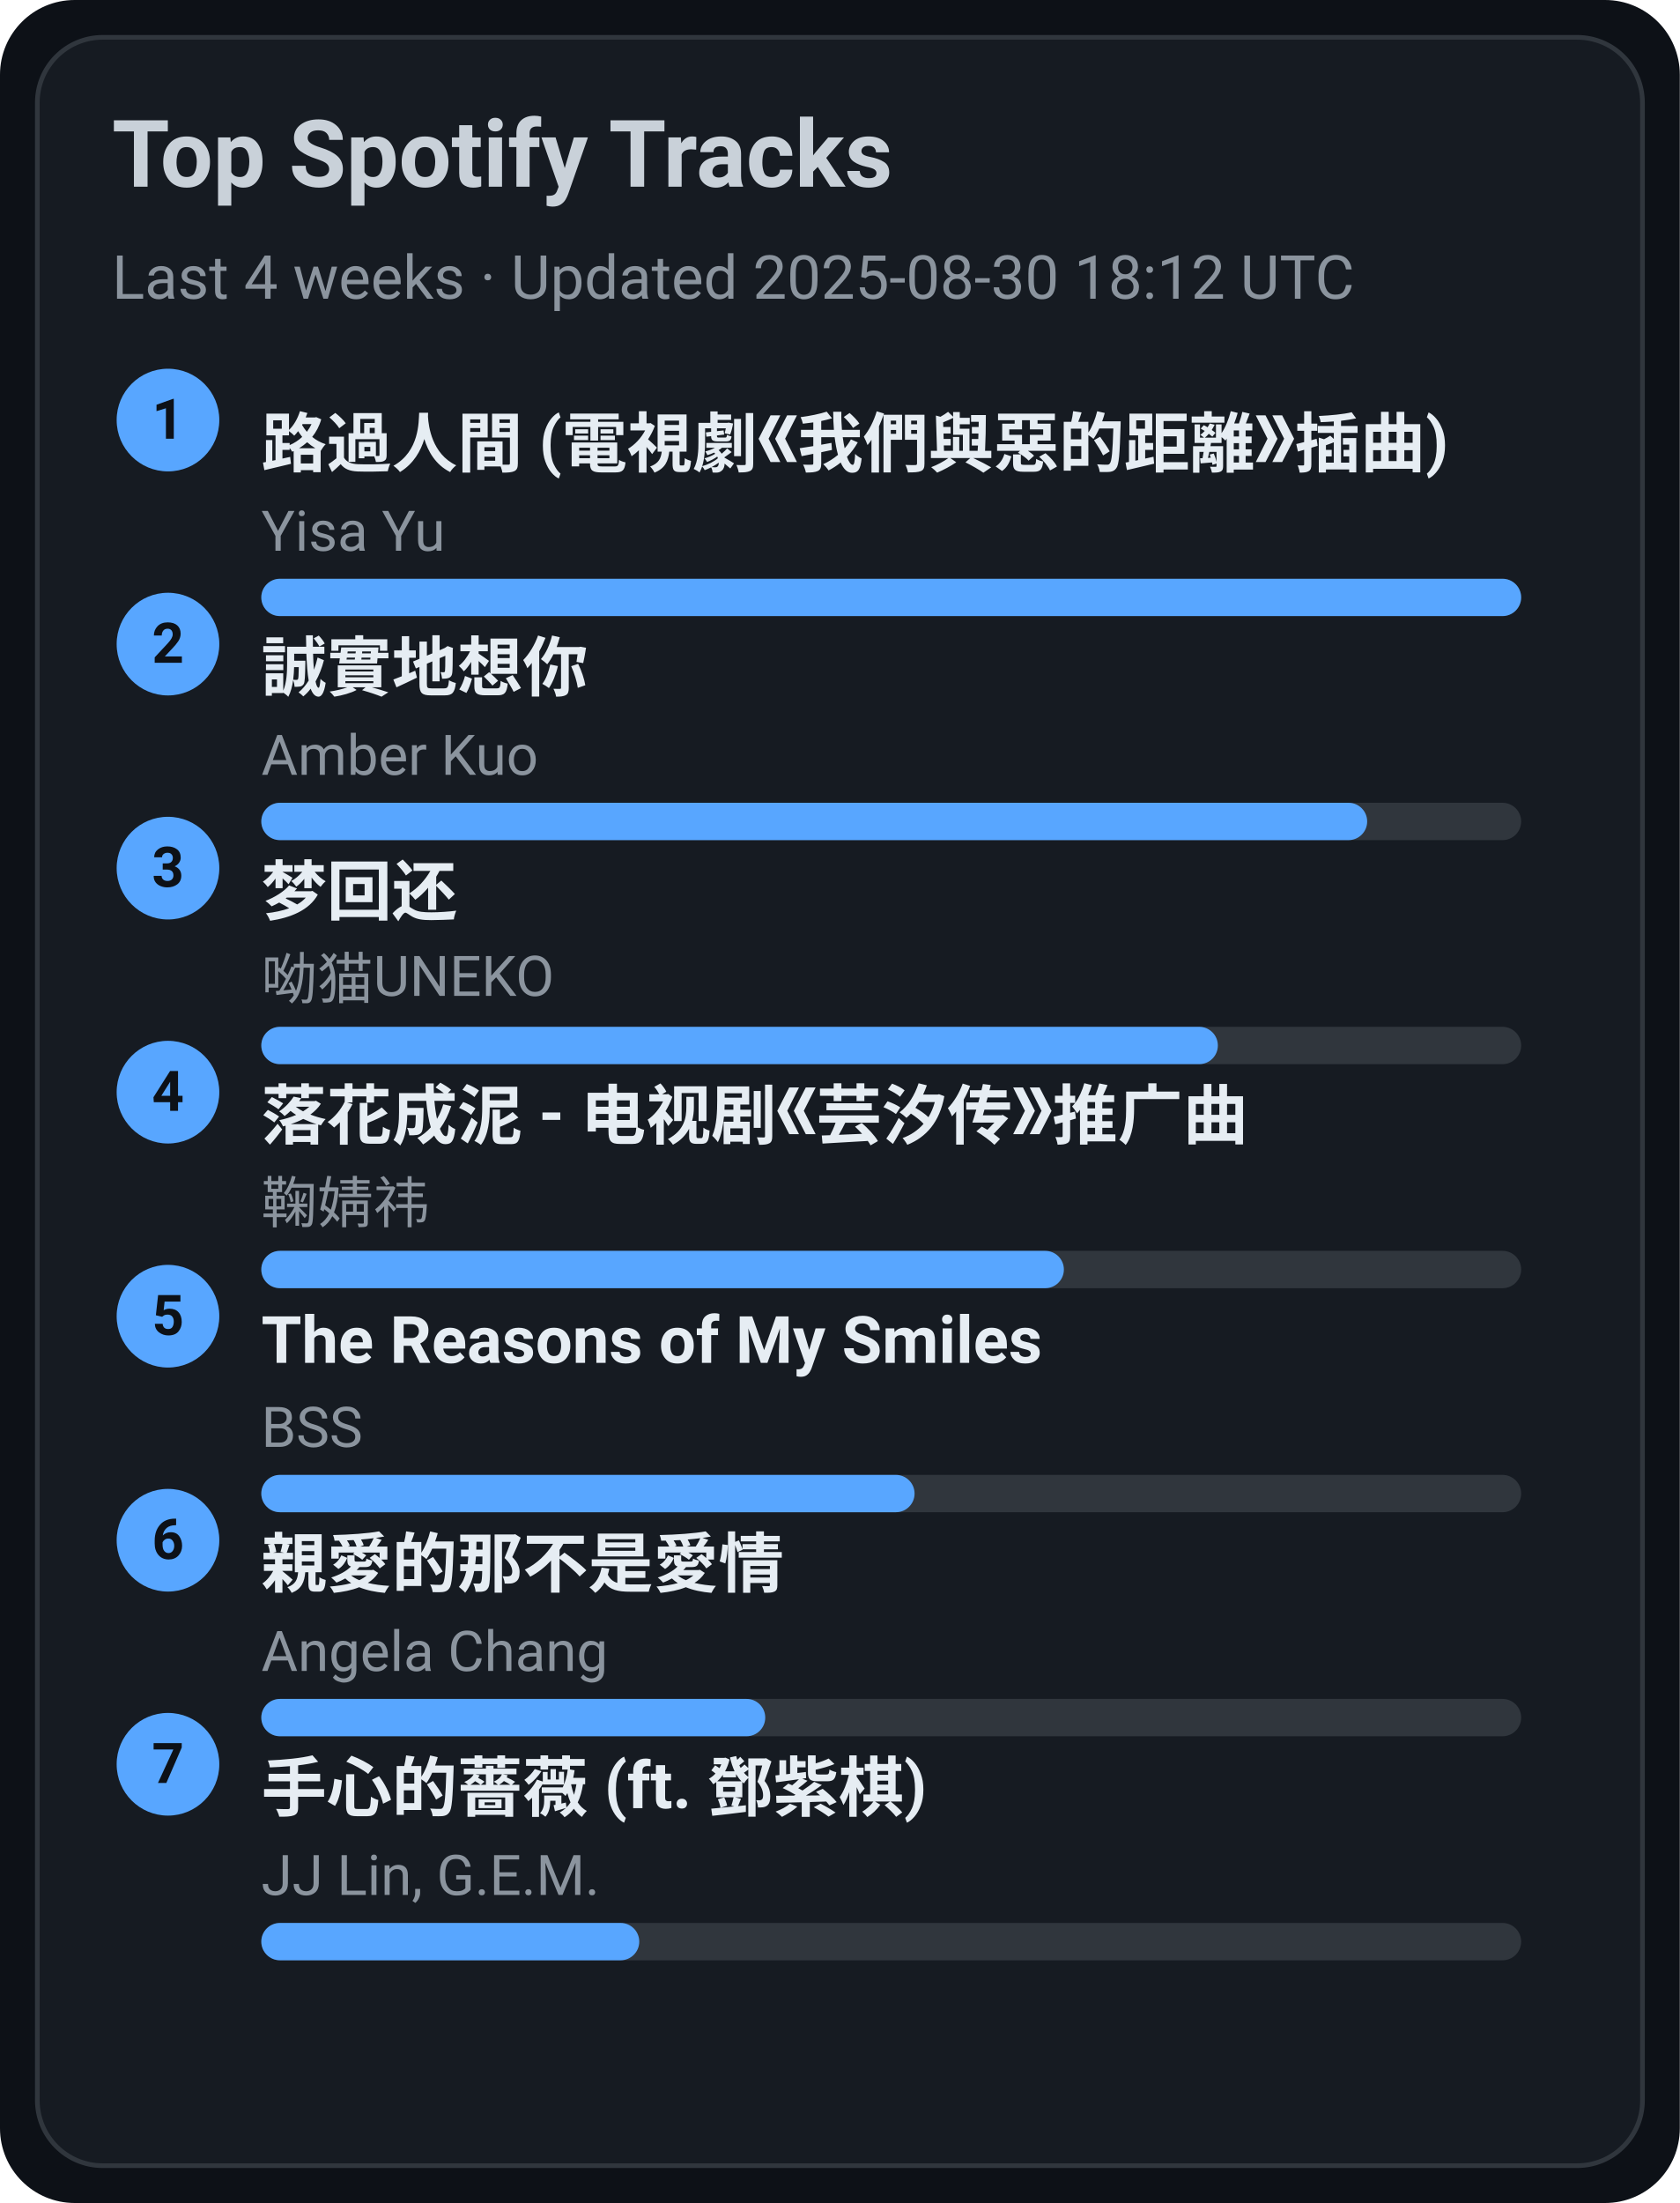
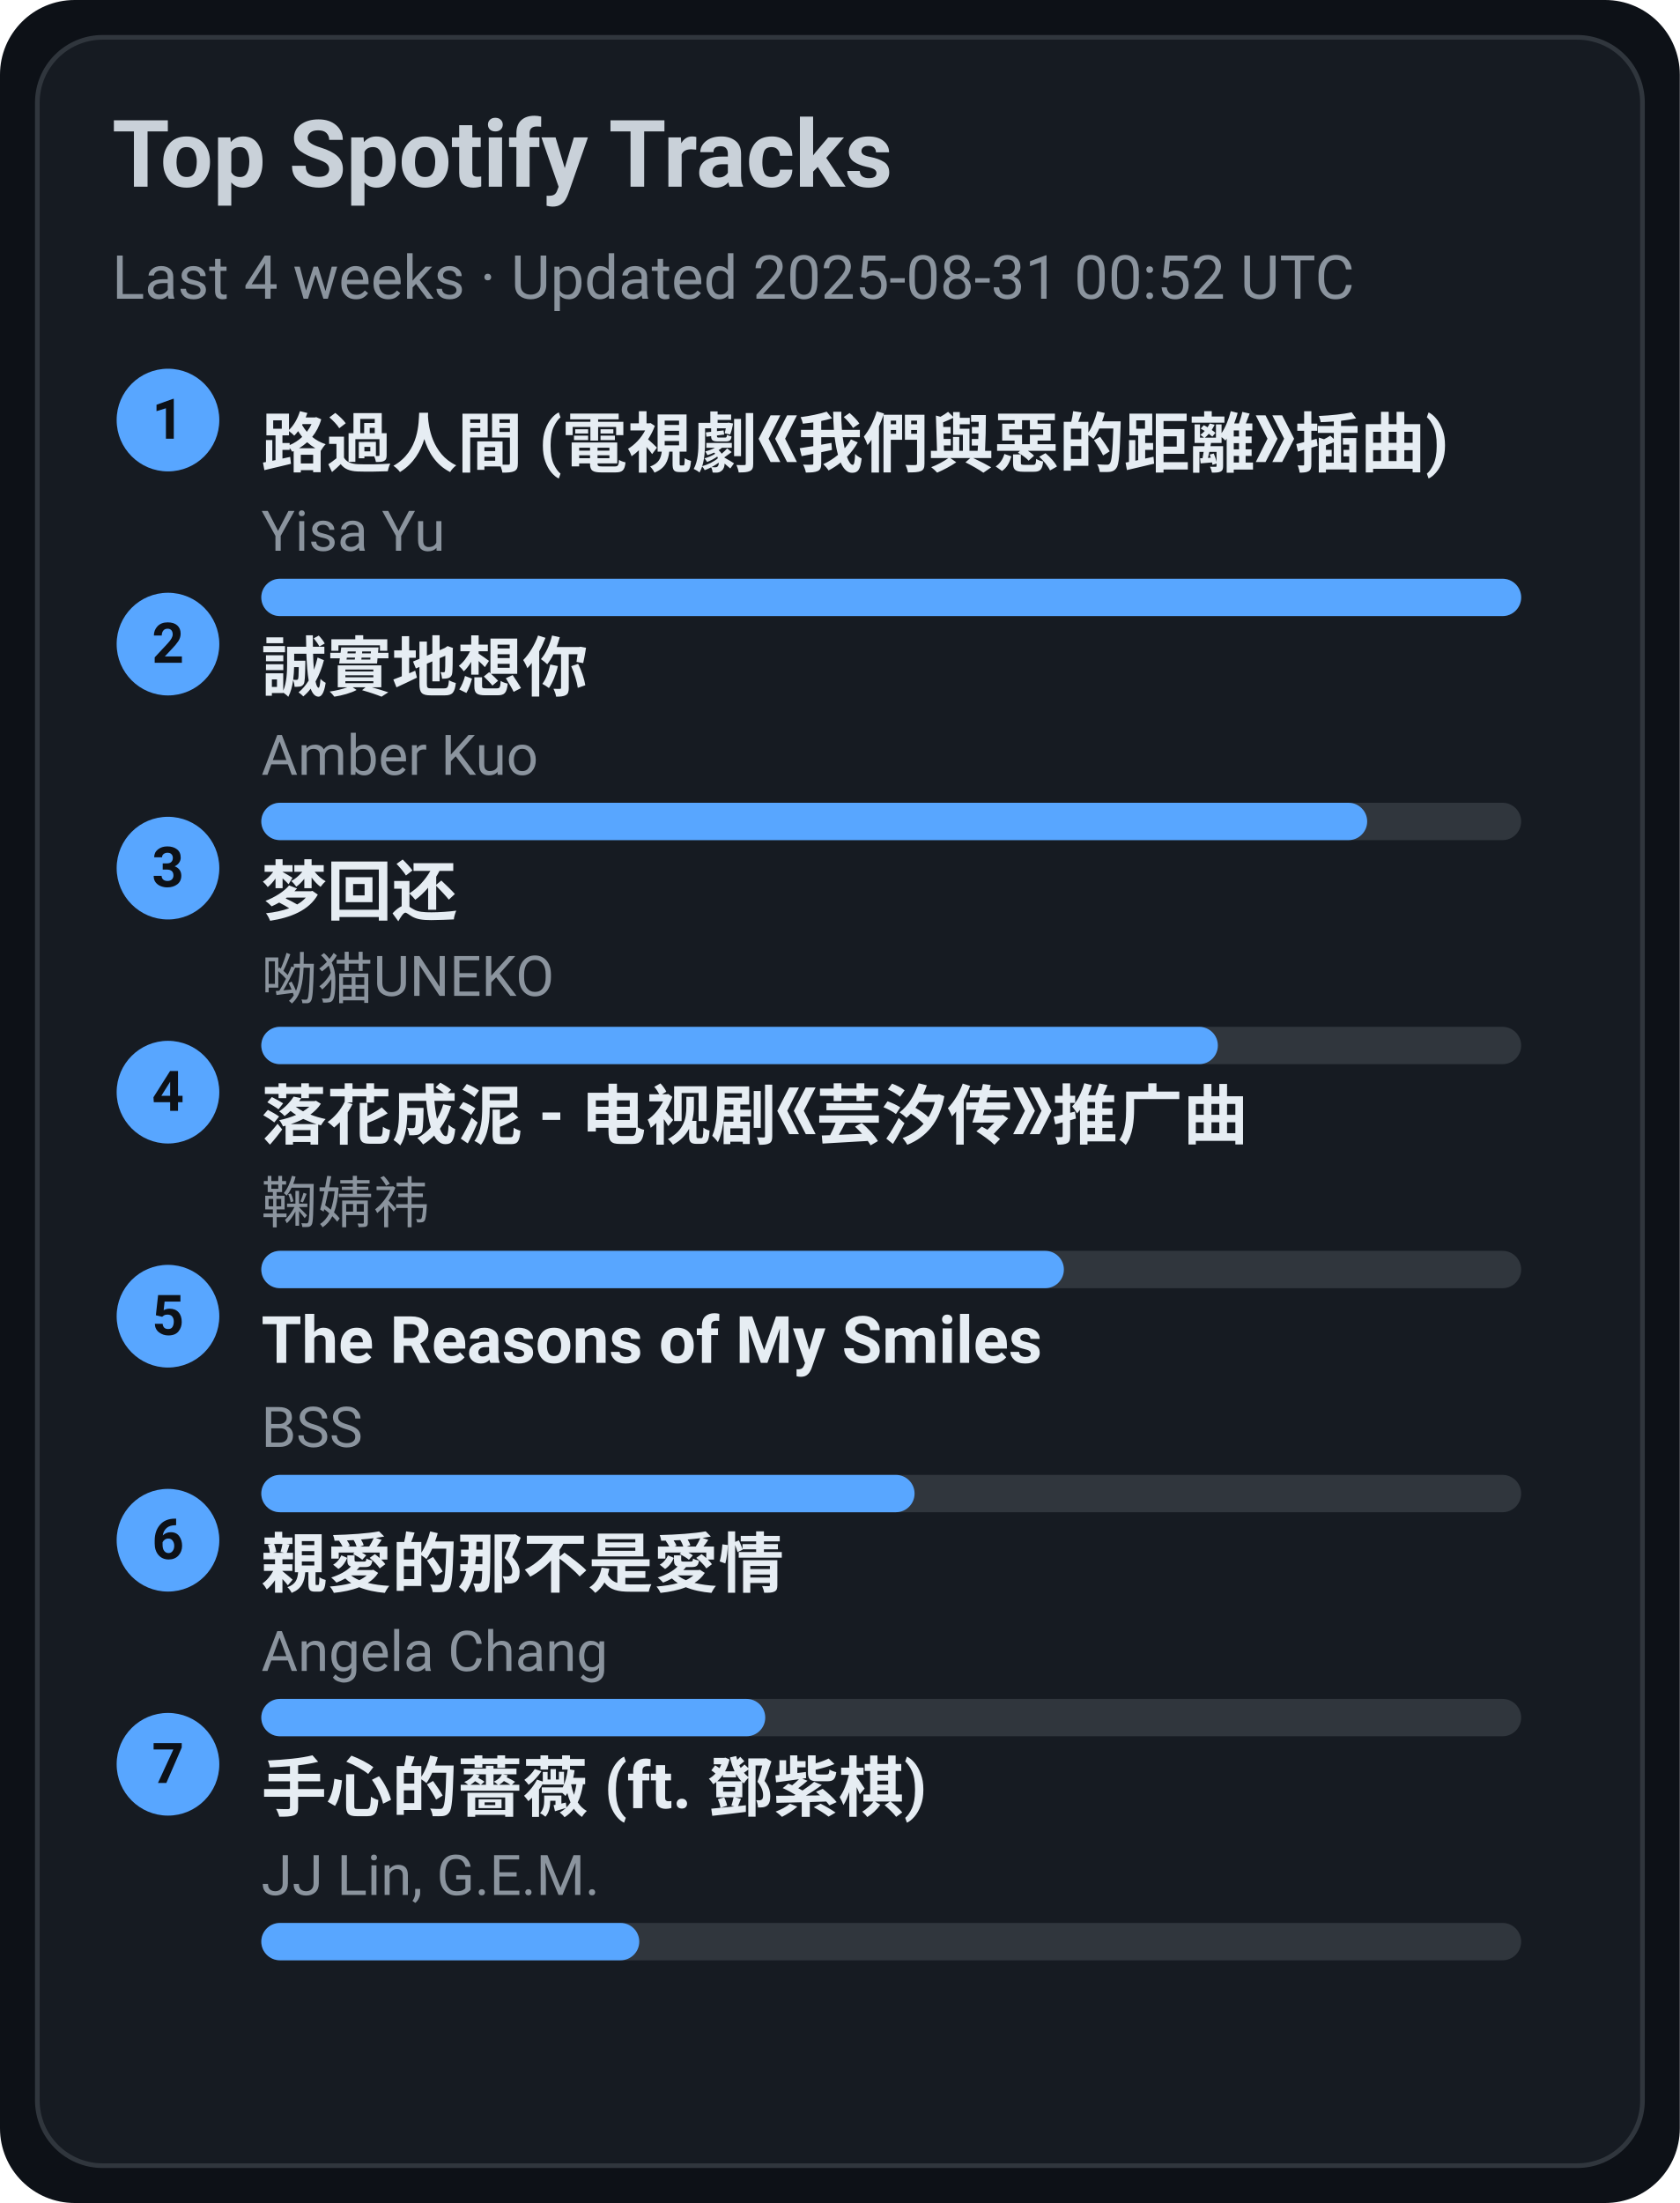
<svg xmlns="http://www.w3.org/2000/svg" width="360" height="472" viewBox="0 0 360 472">
  <style>text{font-family:-apple-system,BlinkMacSystemFont,Segoe UI,Roboto,Ubuntu,Helvetica Neue,Arial,Noto Sans,sans-serif}</style>
  <rect width="360" height="472" rx="16" fill="#0d1117" />
  <rect x="8" y="8" width="344" height="456" rx="14" fill="#161b22" stroke="#30363d" />
  <text x="24" y="40" font-size="20" fill="#c9d1d9" font-weight="600">Top Spotify Tracks</text>
-   <text x="24" y="64" font-size="13" fill="#8b949e">Last 4 weeks · Updated 2025-08-30 18:12 UTC</text>
+   <text x="24" y="64" font-size="13" fill="#8b949e">Last 4 weeks · Updated 2025-08-31 00:52 UTC</text>
  <circle cx="36" cy="90" r="11" fill="#58a6ff" />
  <text x="36" y="94" text-anchor="middle" font-size="12" fill="#0d1117" font-weight="700">1</text>
  <a href="https://open.spotify.com/track/1ZSleGniKMWNrWvK5cGALO" target="_blank" rel="noopener noreferrer">
    <text x="56" y="100" font-size="14" fill="#e6edf3" font-weight="600">路過人間 (電視劇《我們與惡的距離》插曲)</text>
  </a>
  <text x="56" y="118" font-size="12" fill="#8b949e">Yisa Yu</text>
  <rect x="56" y="124" width="270" height="8" rx="4" fill="#30363d" />
  <rect x="56" y="124" width="270" height="8" rx="4" fill="#58a6ff" />
  <circle cx="36" cy="138" r="11" fill="#58a6ff" />
  <text x="36" y="142" text-anchor="middle" font-size="12" fill="#0d1117" font-weight="700">2</text>
  <a href="https://open.spotify.com/track/1SPZzj8QzOwZoAGKXMGLGJ" target="_blank" rel="noopener noreferrer">
    <text x="56" y="148" font-size="14" fill="#e6edf3" font-weight="600">誠實地想你</text>
  </a>
  <text x="56" y="166" font-size="12" fill="#8b949e">Amber Kuo</text>
  <rect x="56" y="172" width="270" height="8" rx="4" fill="#30363d" />
  <rect x="56" y="172" width="237" height="8" rx="4" fill="#58a6ff" />
  <circle cx="36" cy="186" r="11" fill="#58a6ff" />
  <text x="36" y="190" text-anchor="middle" font-size="12" fill="#0d1117" font-weight="700">3</text>
  <a href="https://open.spotify.com/track/6jTK3YxlFysC8g0Ye9tbPK" target="_blank" rel="noopener noreferrer">
    <text x="56" y="196" font-size="14" fill="#e6edf3" font-weight="600">梦回还</text>
  </a>
  <text x="56" y="214" font-size="12" fill="#8b949e">呦猫UNEKO</text>
  <rect x="56" y="220" width="270" height="8" rx="4" fill="#30363d" />
  <rect x="56" y="220" width="205" height="8" rx="4" fill="#58a6ff" />
  <circle cx="36" cy="234" r="11" fill="#58a6ff" />
  <text x="36" y="238" text-anchor="middle" font-size="12" fill="#0d1117" font-weight="700">4</text>
  <a href="https://open.spotify.com/track/3kOZsJz3crGIWWHeoCNa0O" target="_blank" rel="noopener noreferrer">
    <text x="56" y="244" font-size="14" fill="#e6edf3" font-weight="600">落花成泥 - 电视剧《芸汐传》推广曲</text>
  </a>
  <text x="56" y="262" font-size="12" fill="#8b949e">鞠婧祎</text>
  <rect x="56" y="268" width="270" height="8" rx="4" fill="#30363d" />
  <rect x="56" y="268" width="172" height="8" rx="4" fill="#58a6ff" />
  <circle cx="36" cy="282" r="11" fill="#58a6ff" />
  <text x="36" y="286" text-anchor="middle" font-size="12" fill="#0d1117" font-weight="700">5</text>
  <a href="https://open.spotify.com/track/1amowbJ9HHFFSFdg2ubM7G" target="_blank" rel="noopener noreferrer">
    <text x="56" y="292" font-size="14" fill="#e6edf3" font-weight="600">The Reasons of My Smiles</text>
  </a>
  <text x="56" y="310" font-size="12" fill="#8b949e">BSS</text>
  <rect x="56" y="316" width="270" height="8" rx="4" fill="#30363d" />
  <rect x="56" y="316" width="140" height="8" rx="4" fill="#58a6ff" />
  <circle cx="36" cy="330" r="11" fill="#58a6ff" />
  <text x="36" y="334" text-anchor="middle" font-size="12" fill="#0d1117" font-weight="700">6</text>
  <a href="https://open.spotify.com/track/1MAv2SJPGVVDHyFlhflmYR" target="_blank" rel="noopener noreferrer">
    <text x="56" y="340" font-size="14" fill="#e6edf3" font-weight="600">親愛的那不是愛情</text>
  </a>
  <text x="56" y="358" font-size="12" fill="#8b949e">Angela Chang</text>
  <rect x="56" y="364" width="270" height="8" rx="4" fill="#30363d" />
  <rect x="56" y="364" width="108" height="8" rx="4" fill="#58a6ff" />
  <circle cx="36" cy="378" r="11" fill="#58a6ff" />
  <text x="36" y="382" text-anchor="middle" font-size="12" fill="#0d1117" font-weight="700">7</text>
  <a href="https://open.spotify.com/track/0w0u6SaUF3mtxMX0Dohnud" target="_blank" rel="noopener noreferrer">
    <text x="56" y="388" font-size="14" fill="#e6edf3" font-weight="600">手心的薔薇 (ft. 鄧紫棋)</text>
  </a>
  <text x="56" y="406" font-size="12" fill="#8b949e">JJ Lin, G.E.M.</text>
  <rect x="56" y="412" width="270" height="8" rx="4" fill="#30363d" />
  <rect x="56" y="412" width="81" height="8" rx="4" fill="#58a6ff" />
</svg>
